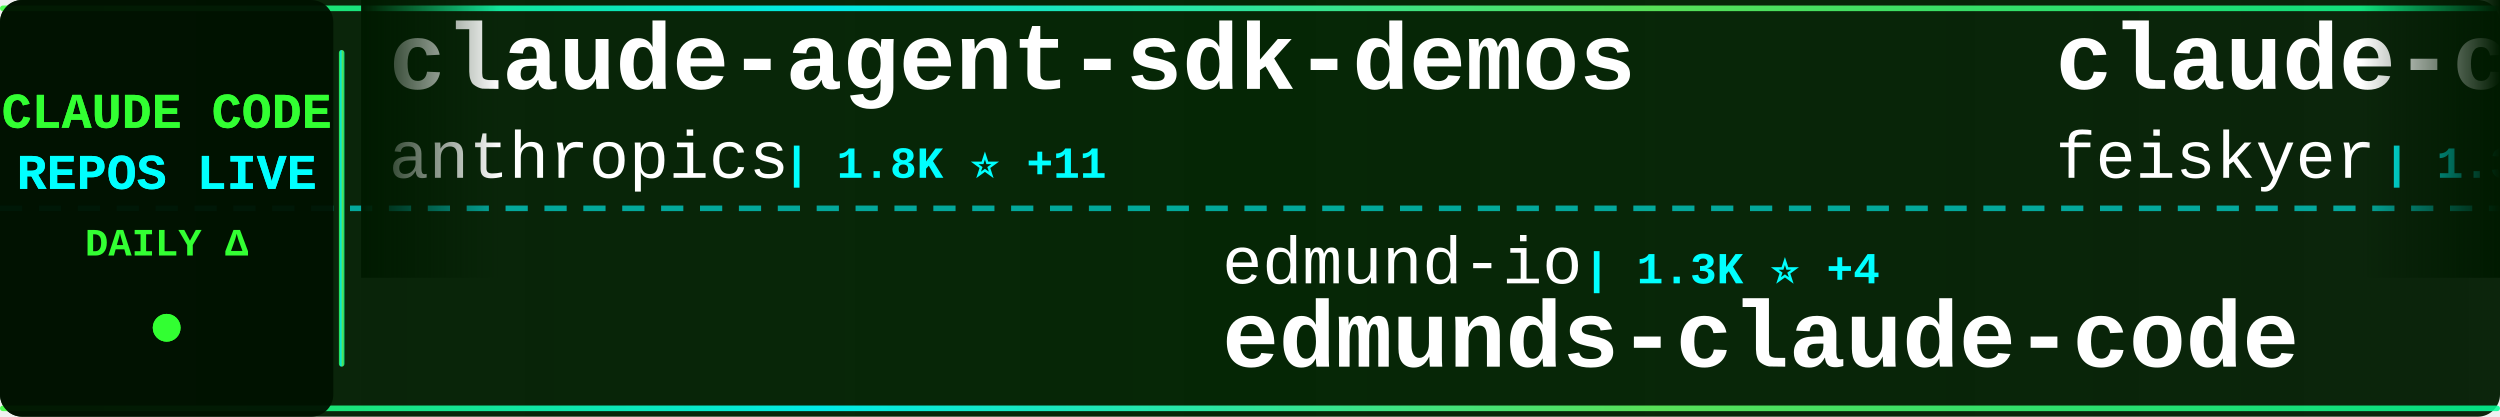
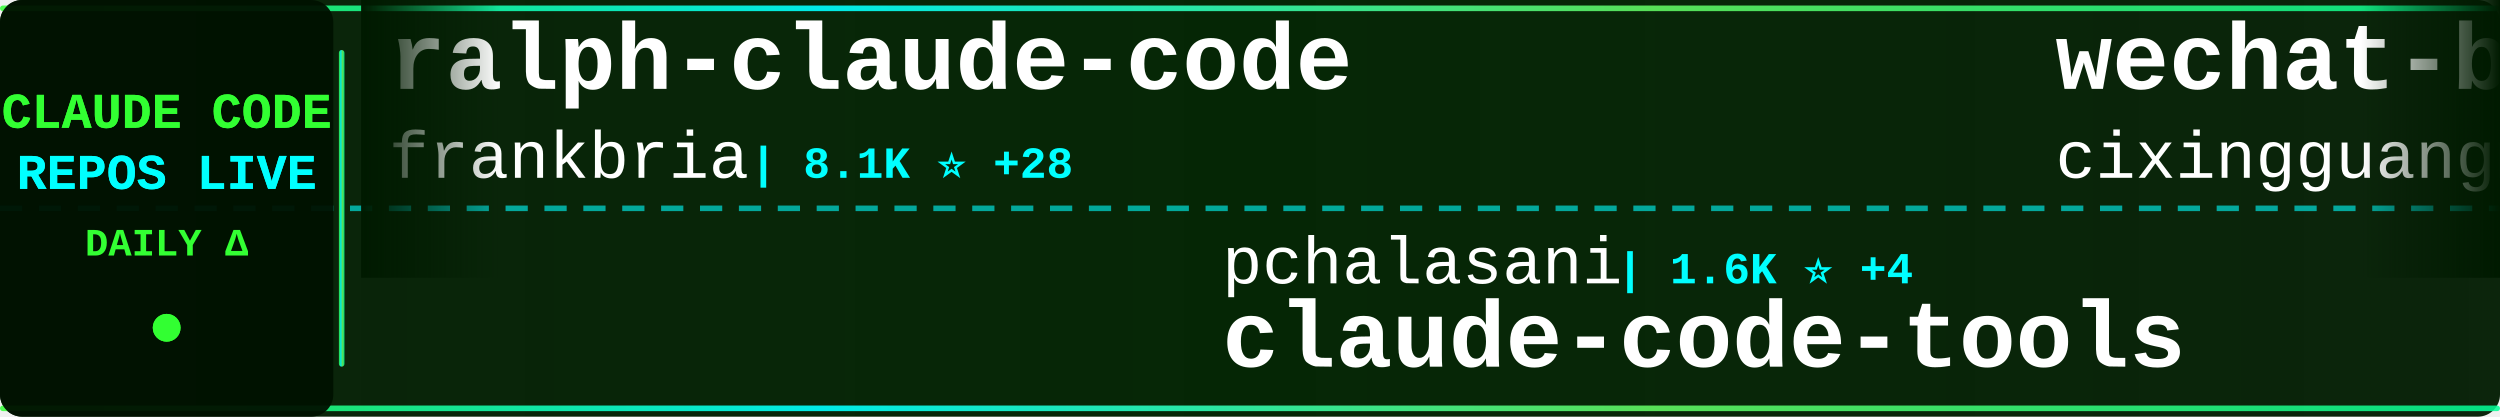
<svg xmlns="http://www.w3.org/2000/svg" width="900" height="150">
  <defs>
    <linearGradient id="tickerBg" x1="0%" y1="0%" x2="100%" y2="0%">
      <stop offset="0%" style="stop-color:#001a00;stop-opacity:0.95" />
      <stop offset="50%" style="stop-color:#002200;stop-opacity:0.98" />
      <stop offset="100%" style="stop-color:#001a00;stop-opacity:0.95" />
    </linearGradient>
    <linearGradient id="borderGrad" x1="0%" y1="0%" x2="100%" y2="0%">
      <stop offset="0%" style="stop-color:#33ff33;stop-opacity:0.85">
        <animate attributeName="stop-opacity" values="0.85;1;0.85" dur="2s" repeatCount="indefinite" />
      </stop>
      <stop offset="33%" style="stop-color:#00ffff;stop-opacity:0.9">
        <animate attributeName="stop-opacity" values="0.9;1;0.9" dur="2.2s" repeatCount="indefinite" />
      </stop>
      <stop offset="66%" style="stop-color:#66ff66;stop-opacity:0.85">
        <animate attributeName="stop-opacity" values="0.85;1;0.85" dur="1.8s" repeatCount="indefinite" />
      </stop>
      <stop offset="100%" style="stop-color:#00ff99;stop-opacity:0.85">
        <animate attributeName="stop-opacity" values="0.85;1;0.85" dur="2s" repeatCount="indefinite" />
      </stop>
    </linearGradient>
    <filter id="textGlow">
      <feGaussianBlur stdDeviation="0.1" result="coloredBlur" />
      <feMerge>
        <feMergeNode in="coloredBlur" />
        <feMergeNode in="SourceGraphic" />
      </feMerge>
    </filter>
    <filter id="metricGlow">
      <feGaussianBlur stdDeviation="0.2" result="coloredBlur" />
      <feMerge>
        <feMergeNode in="coloredBlur" />
        <feMergeNode in="SourceGraphic" />
      </feMerge>
    </filter>
    <linearGradient id="leftFade" x1="0%" y1="0%" x2="100%" y2="0%">
      <stop offset="0%" style="stop-color:#001a00;stop-opacity:1" />
      <stop offset="100%" style="stop-color:#001a00;stop-opacity:0" />
    </linearGradient>
    <linearGradient id="rightFade" x1="0%" y1="0%" x2="100%" y2="0%">
      <stop offset="0%" style="stop-color:#001a00;stop-opacity:0" />
      <stop offset="100%" style="stop-color:#001a00;stop-opacity:1" />
    </linearGradient>
  </defs>
  <rect width="900" height="150" fill="url(#tickerBg)" rx="8" />
  <rect x="0" y="2" width="900" height="2" fill="url(#borderGrad)" rx="1" />
  <rect x="0" y="146" width="900" height="2" fill="url(#borderGrad)" rx="1" />
  <line x1="0" y1="75" x2="900" y2="75" stroke="#00ffff" stroke-width="2" stroke-dasharray="8 6" opacity="0.6" />
  <rect x="0" y="0" width="120" height="150" fill="#001100" opacity="0.95" rx="8" />
  <text x="60" y="46" font-family="'Courier New', monospace" font-size="18" font-weight="bold" fill="#33ff33" text-anchor="middle" filter="url(#textGlow)">
    CLAUDE CODE
  </text>
  <text x="60" y="68" font-family="'Courier New', monospace" font-size="18" font-weight="bold" fill="#00ffff" text-anchor="middle" filter="url(#textGlow)">
    REPOS LIVE
  </text>
  <text x="60" y="92" font-family="'Courier New', monospace" font-size="14" font-weight="bold" fill="#33ff33" text-anchor="middle">
    DAILY Δ
  </text>
  <circle cx="60" cy="118" r="5" fill="#33ff33" filter="url(#metricGlow)">
    <animate attributeName="r" values="4;6;4" dur="1.5s" repeatCount="indefinite" />
    <animate attributeName="opacity" values="0.6;1;0.6" dur="1.5s" repeatCount="indefinite" />
  </circle>
  <rect x="122" y="18" width="2" height="114" fill="url(#borderGrad)" rx="1" />
  <clipPath id="tickerClip">
    <rect x="130" y="0" width="770" height="150" />
  </clipPath>
  <g clip-path="url(#tickerClip)">
    <g id="tickerItems">
      <animateTransform attributeName="transform" attributeType="XML" type="translate" from="0 0" to="-3000 0" dur="54s" repeatCount="indefinite" />
      <g transform="translate(0, 0)">
-         <text x="140" y="32" font-family="'Courier New', monospace" font-size="34" font-weight="bold" fill="#ffffff">claude-agent-sdk-demos</text>
-         <text x="140" y="64" font-family="'Courier New', monospace" font-size="24" font-weight="normal" fill="#ffffff" opacity="1.0">anthropics</text>
-         <text x="282" y="64" font-family="'Courier New', monospace" font-size="16" font-weight="bold" fill="#00ffff"> | 1.8K ⭐ +11</text>
+         <text x="140" y="32" font-family="'Courier New', monospace" font-size="34" font-weight="bold" fill="#ffffff">ralph-claude-code</text>
+         <text x="140" y="64" font-family="'Courier New', monospace" font-size="24" font-weight="normal" fill="#ffffff" opacity="1.0">frankbria</text>
+         <text x="270" y="64" font-family="'Courier New', monospace" font-size="16" font-weight="bold" fill="#00ffff"> | 8.1K ⭐ +28</text>
      </g>
      <g transform="translate(300, 0)">
-         <text x="140" y="102" font-family="'Courier New', monospace" font-size="24" font-weight="normal" fill="#ffffff" opacity="1.0">edmund-io</text>
-         <text x="270" y="102" font-family="'Courier New', monospace" font-size="16" font-weight="bold" fill="#00ffff"> | 1.3K ⭐ +4</text>
-         <text x="140" y="132" font-family="'Courier New', monospace" font-size="34" font-weight="bold" fill="#ffffff">edmunds-claude-code</text>
+         <text x="140" y="102" font-family="'Courier New', monospace" font-size="24" font-weight="normal" fill="#ffffff" opacity="1.0">pchalasani</text>
+         <text x="282" y="102" font-family="'Courier New', monospace" font-size="16" font-weight="bold" fill="#00ffff"> | 1.6K ⭐ +4</text>
+         <text x="140" y="132" font-family="'Courier New', monospace" font-size="34" font-weight="bold" fill="#ffffff">claude-code-tools</text>
      </g>
      <g transform="translate(600, 0)">
-         <text x="140" y="32" font-family="'Courier New', monospace" font-size="34" font-weight="bold" fill="#ffffff">claude-code-settings</text>
-         <text x="140" y="64" font-family="'Courier New', monospace" font-size="24" font-weight="normal" fill="#ffffff" opacity="1.0">feiskyer</text>
-         <text x="258" y="64" font-family="'Courier New', monospace" font-size="16" font-weight="bold" fill="#00ffff"> | 1.3K ⭐ +7</text>
+         <text x="140" y="32" font-family="'Courier New', monospace" font-size="34" font-weight="bold" fill="#ffffff">wechat-bot</text>
+         <text x="140" y="64" font-family="'Courier New', monospace" font-size="24" font-weight="normal" fill="#ffffff" opacity="1.0">cixingguangming55555</text>
+         <text x="402" y="64" font-family="'Courier New', monospace" font-size="16" font-weight="bold" fill="#00ffff"> | 2.5K ⭐ +1</text>
      </g>
      <g transform="translate(900, 0)">
        <text x="140" y="102" font-family="'Courier New', monospace" font-size="24" font-weight="normal" fill="#ffffff" opacity="1.0">snarktank</text>
-         <text x="270" y="102" font-family="'Courier New', monospace" font-size="16" font-weight="bold" fill="#00ffff"> | 13.5K ⭐ +56</text>
+         <text x="270" y="102" font-family="'Courier New', monospace" font-size="16" font-weight="bold" fill="#00ffff"> | 13.5K ⭐ +60</text>
        <text x="140" y="132" font-family="'Courier New', monospace" font-size="34" font-weight="bold" fill="#ffffff">ralph</text>
      </g>
      <g transform="translate(1200, 0)">
-         <text x="140" y="32" font-family="'Courier New', monospace" font-size="34" font-weight="bold" fill="#ffffff">claude-code-tips</text>
-         <text x="140" y="64" font-family="'Courier New', monospace" font-size="24" font-weight="normal" fill="#ffffff" opacity="1.0">ykdojo</text>
-         <text x="234" y="64" font-family="'Courier New', monospace" font-size="16" font-weight="bold" fill="#00ffff"> | 6.5K ⭐ +42</text>
+         <text x="140" y="32" font-family="'Courier New', monospace" font-size="34" font-weight="bold" fill="#ffffff">claude-code-templates</text>
+         <text x="140" y="64" font-family="'Courier New', monospace" font-size="24" font-weight="normal" fill="#ffffff" opacity="1.0">davila7</text>
+         <text x="246" y="64" font-family="'Courier New', monospace" font-size="16" font-weight="bold" fill="#00ffff"> | 23.4K ⭐ +52</text>
      </g>
      <g transform="translate(1500, 0)">
-         <text x="140" y="102" font-family="'Courier New', monospace" font-size="24" font-weight="normal" fill="#ffffff" opacity="1.0">zhukunpenglinyutong</text>
-         <text x="390" y="102" font-family="'Courier New', monospace" font-size="16" font-weight="bold" fill="#00ffff"> | 2.1K ⭐ +13</text>
-         <text x="140" y="132" font-family="'Courier New', monospace" font-size="34" font-weight="bold" fill="#ffffff">idea-claude-code-gui</text>
+         <text x="140" y="102" font-family="'Courier New', monospace" font-size="24" font-weight="normal" fill="#ffffff" opacity="1.0">lyconear</text>
+         <text x="258" y="102" font-family="'Courier New', monospace" font-size="16" font-weight="bold" fill="#00ffff"> | 4 ⭐</text>
+         <text x="140" y="132" font-family="'Courier New', monospace" font-size="34" font-weight="bold" fill="#ffffff">Claude-Code</text>
      </g>
      <g transform="translate(1800, 0)">
-         <text x="140" y="32" font-family="'Courier New', monospace" font-size="34" font-weight="bold" fill="#ffffff">claude-code-hooks-master...</text>
-         <text x="140" y="64" font-family="'Courier New', monospace" font-size="24" font-weight="normal" fill="#ffffff" opacity="1.0">disler</text>
-         <text x="234" y="64" font-family="'Courier New', monospace" font-size="16" font-weight="bold" fill="#00ffff"> | 3.4K ⭐ +9</text>
+         <text x="140" y="32" font-family="'Courier New', monospace" font-size="34" font-weight="bold" fill="#ffffff">compound-engineering-plu...</text>
+         <text x="140" y="64" font-family="'Courier New', monospace" font-size="24" font-weight="normal" fill="#ffffff" opacity="1.0">EveryInc</text>
+         <text x="258" y="64" font-family="'Courier New', monospace" font-size="16" font-weight="bold" fill="#00ffff"> | 10.8K ⭐ +36</text>
      </g>
      <g transform="translate(2100, 0)">
-         <text x="140" y="102" font-family="'Courier New', monospace" font-size="24" font-weight="normal" fill="#ffffff" opacity="1.0">anthropics</text>
-         <text x="282" y="102" font-family="'Courier New', monospace" font-size="16" font-weight="bold" fill="#00ffff"> | 99.9K ⭐ +700</text>
-         <text x="140" y="132" font-family="'Courier New', monospace" font-size="34" font-weight="bold" fill="#ffffff">skills</text>
+         <text x="140" y="102" font-family="'Courier New', monospace" font-size="24" font-weight="normal" fill="#ffffff" opacity="1.0">edmund-io</text>
+         <text x="270" y="102" font-family="'Courier New', monospace" font-size="16" font-weight="bold" fill="#00ffff"> | 1.3K ⭐ +3</text>
+         <text x="140" y="132" font-family="'Courier New', monospace" font-size="34" font-weight="bold" fill="#ffffff">edmunds-claude-code</text>
      </g>
      <g transform="translate(2400, 0)">
-         <text x="140" y="32" font-family="'Courier New', monospace" font-size="34" font-weight="bold" fill="#ffffff">claude-skills</text>
-         <text x="140" y="64" font-family="'Courier New', monospace" font-size="24" font-weight="normal" fill="#ffffff" opacity="1.0">alirezarezvani</text>
-         <text x="330" y="64" font-family="'Courier New', monospace" font-size="16" font-weight="bold" fill="#00ffff"> | 6.3K ⭐ +163</text>
+         <text x="140" y="32" font-family="'Courier New', monospace" font-size="34" font-weight="bold" fill="#ffffff">claude-code-ultimate-gui...</text>
+         <text x="140" y="64" font-family="'Courier New', monospace" font-size="24" font-weight="normal" fill="#ffffff" opacity="1.0">FlorianBruniaux</text>
+         <text x="342" y="64" font-family="'Courier New', monospace" font-size="16" font-weight="bold" fill="#00ffff"> | 2.1K ⭐ +41</text>
      </g>
      <g transform="translate(2700, 0)">
-         <text x="140" y="102" font-family="'Courier New', monospace" font-size="24" font-weight="normal" fill="#ffffff" opacity="1.0">anthropics</text>
-         <text x="282" y="102" font-family="'Courier New', monospace" font-size="16" font-weight="bold" fill="#00ffff"> | 3.9K ⭐ +21</text>
-         <text x="140" y="132" font-family="'Courier New', monospace" font-size="34" font-weight="bold" fill="#ffffff">claude-code-security-rev...</text>
+         <text x="140" y="102" font-family="'Courier New', monospace" font-size="24" font-weight="normal" fill="#ffffff" opacity="1.0">trailofbits</text>
+         <text x="294" y="102" font-family="'Courier New', monospace" font-size="16" font-weight="bold" fill="#00ffff"> | 1.6K ⭐ +7</text>
+         <text x="140" y="132" font-family="'Courier New', monospace" font-size="34" font-weight="bold" fill="#ffffff">claude-code-config</text>
      </g>
      <g transform="translate(3000, 0)">
-         <text x="140" y="32" font-family="'Courier New', monospace" font-size="34" font-weight="bold" fill="#ffffff">claude-agent-sdk-demos</text>
-         <text x="140" y="64" font-family="'Courier New', monospace" font-size="24" font-weight="normal" fill="#ffffff" opacity="1.0">anthropics</text>
-         <text x="282" y="64" font-family="'Courier New', monospace" font-size="16" font-weight="bold" fill="#00ffff"> | 1.8K ⭐ +11</text>
+         <text x="140" y="32" font-family="'Courier New', monospace" font-size="34" font-weight="bold" fill="#ffffff">ralph-claude-code</text>
+         <text x="140" y="64" font-family="'Courier New', monospace" font-size="24" font-weight="normal" fill="#ffffff" opacity="1.0">frankbria</text>
+         <text x="270" y="64" font-family="'Courier New', monospace" font-size="16" font-weight="bold" fill="#00ffff"> | 8.1K ⭐ +28</text>
      </g>
      <g transform="translate(3300, 0)">
-         <text x="140" y="102" font-family="'Courier New', monospace" font-size="24" font-weight="normal" fill="#ffffff" opacity="1.0">edmund-io</text>
-         <text x="270" y="102" font-family="'Courier New', monospace" font-size="16" font-weight="bold" fill="#00ffff"> | 1.3K ⭐ +4</text>
-         <text x="140" y="132" font-family="'Courier New', monospace" font-size="34" font-weight="bold" fill="#ffffff">edmunds-claude-code</text>
+         <text x="140" y="102" font-family="'Courier New', monospace" font-size="24" font-weight="normal" fill="#ffffff" opacity="1.0">pchalasani</text>
+         <text x="282" y="102" font-family="'Courier New', monospace" font-size="16" font-weight="bold" fill="#00ffff"> | 1.6K ⭐ +4</text>
+         <text x="140" y="132" font-family="'Courier New', monospace" font-size="34" font-weight="bold" fill="#ffffff">claude-code-tools</text>
      </g>
      <g transform="translate(3600, 0)">
-         <text x="140" y="32" font-family="'Courier New', monospace" font-size="34" font-weight="bold" fill="#ffffff">claude-code-settings</text>
-         <text x="140" y="64" font-family="'Courier New', monospace" font-size="24" font-weight="normal" fill="#ffffff" opacity="1.0">feiskyer</text>
-         <text x="258" y="64" font-family="'Courier New', monospace" font-size="16" font-weight="bold" fill="#00ffff"> | 1.3K ⭐ +7</text>
+         <text x="140" y="32" font-family="'Courier New', monospace" font-size="34" font-weight="bold" fill="#ffffff">wechat-bot</text>
+         <text x="140" y="64" font-family="'Courier New', monospace" font-size="24" font-weight="normal" fill="#ffffff" opacity="1.0">cixingguangming55555</text>
+         <text x="402" y="64" font-family="'Courier New', monospace" font-size="16" font-weight="bold" fill="#00ffff"> | 2.5K ⭐ +1</text>
      </g>
      <g transform="translate(3900, 0)">
        <text x="140" y="102" font-family="'Courier New', monospace" font-size="24" font-weight="normal" fill="#ffffff" opacity="1.0">snarktank</text>
-         <text x="270" y="102" font-family="'Courier New', monospace" font-size="16" font-weight="bold" fill="#00ffff"> | 13.5K ⭐ +56</text>
+         <text x="270" y="102" font-family="'Courier New', monospace" font-size="16" font-weight="bold" fill="#00ffff"> | 13.5K ⭐ +60</text>
        <text x="140" y="132" font-family="'Courier New', monospace" font-size="34" font-weight="bold" fill="#ffffff">ralph</text>
      </g>
    </g>
  </g>
  <rect x="130" y="0" width="50" height="100" fill="url(#leftFade)" />
  <rect x="850" y="0" width="50" height="100" fill="url(#rightFade)" />
</svg>
